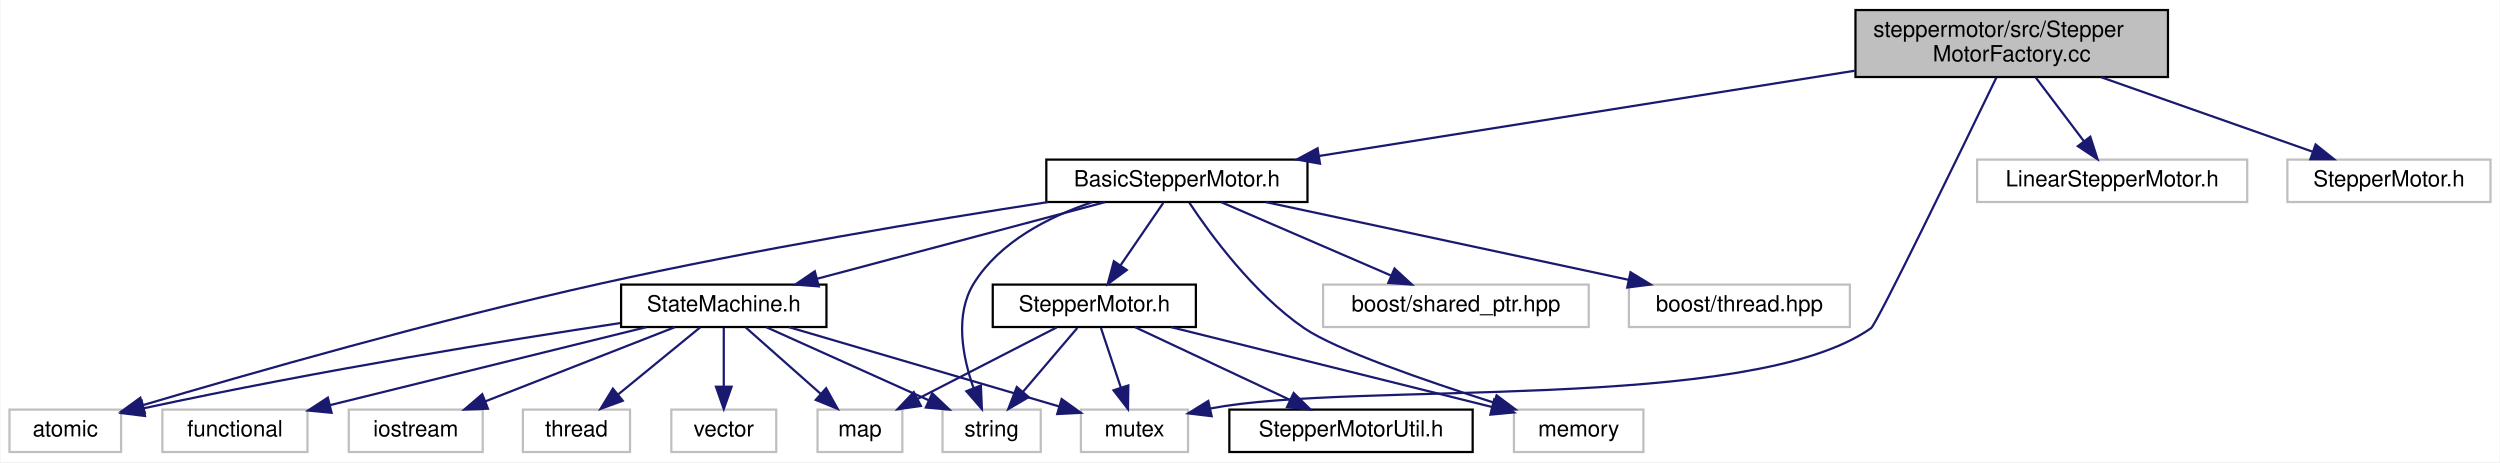
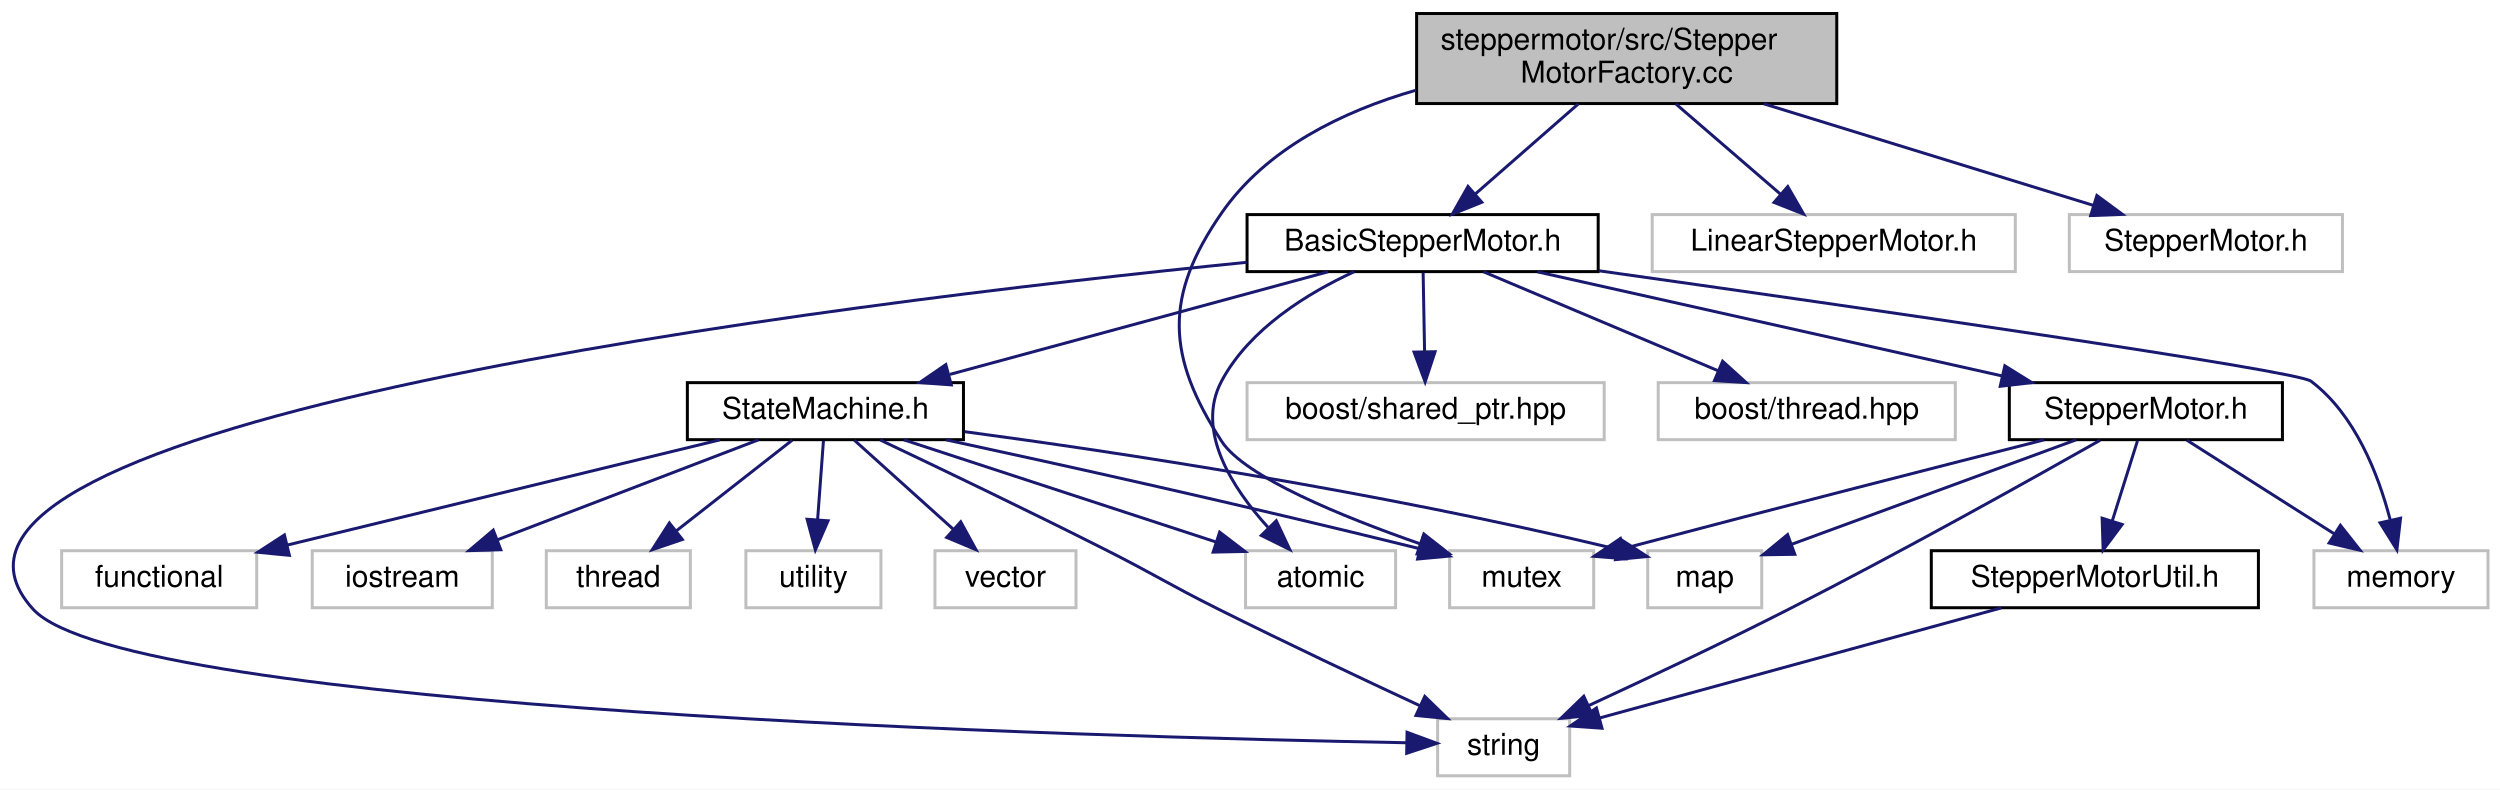
- <svg xmlns="http://www.w3.org/2000/svg" xmlns:xlink="http://www.w3.org/1999/xlink" width="1120pt" height="207pt" viewBox="0.00 0.00 1119.50 207.00">
-   <g id="graph0" class="graph" transform="scale(1 1) rotate(0) translate(4 203)">
-     <polygon fill="white" stroke="transparent" points="-4,4 -4,-203 1115.5,-203 1115.5,4 -4,4" />
+ <svg xmlns="http://www.w3.org/2000/svg" xmlns:xlink="http://www.w3.org/1999/xlink" width="833pt" height="263pt" viewBox="0.00 0.00 833.04 263.00">
+   <g id="graph0" class="graph" transform="scale(1 1) rotate(0) translate(4 259)">
+     <polygon fill="white" stroke="transparent" points="-4,4 -4,-259 829.04,-259 829.04,4 -4,4" />
    <g id="node1" class="node">
      <g id="a_node1">
        <a xlink:title=" ">
-           <polygon fill="#bfbfbf" stroke="black" points="827,-168.5 827,-198.5 967,-198.5 967,-168.5 827,-168.5" />
-           <text text-anchor="start" x="835" y="-186.5" font-family="Helvetica,sans-Serif" font-size="10.00">steppermotor/src/Stepper</text>
-           <text text-anchor="middle" x="897" y="-175.5" font-family="Helvetica,sans-Serif" font-size="10.00">MotorFactory.cc</text>
+           <polygon fill="#bfbfbf" stroke="black" points="468.04,-224.5 468.04,-254.5 608.04,-254.5 608.04,-224.5 468.04,-224.5" />
+           <text text-anchor="start" x="476.04" y="-242.5" font-family="Helvetica,sans-Serif" font-size="10.00">steppermotor/src/Stepper</text>
+           <text text-anchor="middle" x="538.04" y="-231.5" font-family="Helvetica,sans-Serif" font-size="10.00">MotorFactory.cc</text>
        </a>
      </g>
    </g>
    <g id="node2" class="node">
      <g id="a_node2">
        <a xlink:href="_basic_stepper_motor_8h.html" target="_top" xlink:title=" ">
-           <polygon fill="white" stroke="black" points="464.5,-112.5 464.5,-131.5 581.5,-131.5 581.5,-112.5 464.5,-112.5" />
-           <text text-anchor="middle" x="523" y="-119.5" font-family="Helvetica,sans-Serif" font-size="10.00">BasicStepperMotor.h</text>
+           <polygon fill="white" stroke="black" points="411.54,-168.5 411.54,-187.5 528.54,-187.5 528.54,-168.5 411.54,-168.5" />
+           <text text-anchor="middle" x="470.04" y="-175.5" font-family="Helvetica,sans-Serif" font-size="10.00">BasicStepperMotor.h</text>
        </a>
      </g>
    </g>
    <g id="edge1" class="edge">
-       <path fill="none" stroke="midnightblue" d="M826.65,-171.31C757.62,-160.33 653.27,-143.72 586.64,-133.12" />
-       <polygon fill="midnightblue" stroke="midnightblue" points="587.11,-129.66 576.69,-131.54 586.01,-136.57 587.11,-129.66" />
+       <path fill="none" stroke="midnightblue" d="M521.93,-224.4C511.64,-215.4 498.29,-203.72 487.71,-194.47" />
+       <polygon fill="midnightblue" stroke="midnightblue" points="489.77,-191.61 479.93,-187.66 485.16,-196.88 489.77,-191.61" />
    </g>
    <g id="node8" class="node">
      <g id="a_node8">
        <a xlink:title=" ">
-           <polygon fill="white" stroke="#bfbfbf" points="480,-0.5 480,-19.5 528,-19.5 528,-0.5 480,-0.5" />
-           <text text-anchor="middle" x="504" y="-7.5" font-family="Helvetica,sans-Serif" font-size="10.00">mutex</text>
-         </a>
-       </g>
-     </g>
-     <g id="edge24" class="edge">
-       <path fill="none" stroke="midnightblue" d="M890.11,-168.23C874.29,-135.52 836.53,-57.79 834,-56 779.87,-17.78 603.07,-32.51 538,-20 537.9,-19.98 537.8,-19.96 537.7,-19.94" />
-       <polygon fill="midnightblue" stroke="midnightblue" points="538.57,-16.55 528.05,-17.81 537.06,-23.38 538.57,-16.55" />
-     </g>
-     <g id="node17" class="node">
-       <g id="a_node17">
-         <a xlink:title=" ">
-           <polygon fill="white" stroke="#bfbfbf" points="881.5,-112.5 881.5,-131.5 1002.5,-131.5 1002.5,-112.5 881.5,-112.5" />
-           <text text-anchor="middle" x="942" y="-119.5" font-family="Helvetica,sans-Serif" font-size="10.00">LinearStepperMotor.h</text>
-         </a>
-       </g>
-     </g>
-     <g id="edge22" class="edge">
-       <path fill="none" stroke="midnightblue" d="M907.66,-168.4C914.14,-159.84 922.43,-148.87 929.25,-139.86" />
-       <polygon fill="midnightblue" stroke="midnightblue" points="932.21,-141.74 935.45,-131.66 926.63,-137.52 932.21,-141.74" />
+           <polygon fill="white" stroke="#bfbfbf" points="479.04,-56.5 479.04,-75.5 527.04,-75.5 527.04,-56.5 479.04,-56.5" />
+           <text text-anchor="middle" x="503.04" y="-63.5" font-family="Helvetica,sans-Serif" font-size="10.00">mutex</text>
+         </a>
+       </g>
+     </g>
+     <g id="edge26" class="edge">
+       <path fill="none" stroke="midnightblue" d="M467.82,-228.95C443.17,-221.85 417.94,-209.49 403.04,-188 383.79,-160.24 384.7,-140.36 403.04,-112 410.74,-100.09 443.34,-86.8 469.25,-77.78" />
+       <polygon fill="midnightblue" stroke="midnightblue" points="470.45,-81.07 478.79,-74.54 468.2,-74.44 470.45,-81.07" />
    </g>
    <g id="node18" class="node">
      <g id="a_node18">
        <a xlink:title=" ">
-           <polygon fill="white" stroke="#bfbfbf" points="1020.5,-112.5 1020.5,-131.5 1111.5,-131.5 1111.5,-112.5 1020.5,-112.5" />
-           <text text-anchor="middle" x="1066" y="-119.5" font-family="Helvetica,sans-Serif" font-size="10.00">StepperMotor.h</text>
-         </a>
-       </g>
-     </g>
-     <g id="edge23" class="edge">
-       <path fill="none" stroke="midnightblue" d="M937.05,-168.4C965.91,-158.24 1004.45,-144.67 1031.85,-135.02" />
-       <polygon fill="midnightblue" stroke="midnightblue" points="1033.14,-138.28 1041.41,-131.66 1030.81,-131.68 1033.14,-138.28" />
+           <polygon fill="white" stroke="#bfbfbf" points="546.54,-168.5 546.54,-187.5 667.54,-187.5 667.54,-168.5 546.54,-168.5" />
+           <text text-anchor="middle" x="607.04" y="-175.5" font-family="Helvetica,sans-Serif" font-size="10.00">LinearStepperMotor.h</text>
+         </a>
+       </g>
+     </g>
+     <g id="edge24" class="edge">
+       <path fill="none" stroke="midnightblue" d="M554.39,-224.4C564.94,-215.31 578.64,-203.49 589.42,-194.19" />
+       <polygon fill="midnightblue" stroke="midnightblue" points="591.71,-196.84 597,-187.66 587.14,-191.54 591.71,-196.84" />
+     </g>
+     <g id="node19" class="node">
+       <g id="a_node19">
+         <a xlink:title=" ">
+           <polygon fill="white" stroke="#bfbfbf" points="685.54,-168.5 685.54,-187.5 776.54,-187.5 776.54,-168.5 685.54,-168.5" />
+           <text text-anchor="middle" x="731.04" y="-175.5" font-family="Helvetica,sans-Serif" font-size="10.00">StepperMotor.h</text>
+         </a>
+       </g>
+     </g>
+     <g id="edge25" class="edge">
+       <path fill="none" stroke="midnightblue" d="M583.78,-224.4C617.27,-214.07 662.17,-200.23 693.56,-190.56" />
+       <polygon fill="midnightblue" stroke="midnightblue" points="694.71,-193.86 703.24,-187.57 692.65,-187.17 694.71,-193.86" />
    </g>
    <g id="node3" class="node">
      <g id="a_node3">
        <a xlink:href="_state_machine_8h.html" target="_top" xlink:title=" ">
-           <polygon fill="white" stroke="black" points="274,-56.5 274,-75.5 366,-75.5 366,-56.5 274,-56.5" />
-           <text text-anchor="middle" x="320" y="-63.5" font-family="Helvetica,sans-Serif" font-size="10.00">StateMachine.h</text>
+           <polygon fill="white" stroke="black" points="225.04,-112.5 225.04,-131.5 317.04,-131.5 317.04,-112.5 225.04,-112.5" />
+           <text text-anchor="middle" x="271.04" y="-119.5" font-family="Helvetica,sans-Serif" font-size="10.00">StateMachine.h</text>
        </a>
      </g>
    </g>
    <g id="edge2" class="edge">
-       <path fill="none" stroke="midnightblue" d="M490.83,-112.44C455.94,-103.16 400.11,-88.31 361.83,-78.13" />
-       <polygon fill="midnightblue" stroke="midnightblue" points="362.58,-74.7 352.02,-75.52 360.78,-81.47 362.58,-74.7" />
+       <path fill="none" stroke="midnightblue" d="M438.51,-168.44C404.45,-159.2 350.03,-144.44 312.53,-134.26" />
+       <polygon fill="midnightblue" stroke="midnightblue" points="312.99,-130.76 302.42,-131.52 311.16,-137.51 312.99,-130.76" />
    </g>
    <g id="node4" class="node">
      <g id="a_node4">
        <a xlink:title=" ">
-           <polygon fill="white" stroke="#bfbfbf" points="0,-0.5 0,-19.5 50,-19.5 50,-0.5 0,-0.5" />
-           <text text-anchor="middle" x="25" y="-7.5" font-family="Helvetica,sans-Serif" font-size="10.00">atomic</text>
-         </a>
-       </g>
-     </g>
-     <g id="edge17" class="edge">
-       <path fill="none" stroke="midnightblue" d="M465.32,-112.49C412.83,-104.38 333.35,-91.18 265,-76 191.35,-59.64 106.39,-35.32 59.9,-21.54" />
-       <polygon fill="midnightblue" stroke="midnightblue" points="60.62,-18.1 50.04,-18.6 58.62,-24.81 60.62,-18.1" />
+           <polygon fill="white" stroke="#bfbfbf" points="411.04,-56.5 411.04,-75.5 461.04,-75.5 461.04,-56.5 411.04,-56.5" />
+           <text text-anchor="middle" x="436.04" y="-63.5" font-family="Helvetica,sans-Serif" font-size="10.00">atomic</text>
+         </a>
+       </g>
+     </g>
+     <g id="edge21" class="edge">
+       <path fill="none" stroke="midnightblue" d="M447.25,-168.47C431.71,-161.32 412.33,-149.44 403.04,-132 394.27,-115.54 406.54,-96.48 418.53,-83.28" />
+       <polygon fill="midnightblue" stroke="midnightblue" points="421.27,-85.48 425.77,-75.89 416.27,-80.58 421.27,-85.48" />
    </g>
    <g id="node9" class="node">
      <g id="a_node9">
        <a xlink:title=" ">
-           <polygon fill="white" stroke="#bfbfbf" points="418,-0.5 418,-19.5 462,-19.5 462,-0.5 418,-0.5" />
-           <text text-anchor="middle" x="440" y="-7.5" font-family="Helvetica,sans-Serif" font-size="10.00">string</text>
-         </a>
-       </g>
-     </g>
-     <g id="edge21" class="edge">
-       <path fill="none" stroke="midnightblue" d="M485.03,-112.41C465.59,-105.88 443.62,-94.72 432,-76 423.3,-61.99 427.03,-42.99 431.89,-29.16" />
-       <polygon fill="midnightblue" stroke="midnightblue" points="435.19,-30.33 435.64,-19.75 428.69,-27.74 435.19,-30.33" />
+           <polygon fill="white" stroke="#bfbfbf" points="475.04,-0.5 475.04,-19.5 519.04,-19.5 519.04,-0.5 475.04,-0.5" />
+           <text text-anchor="middle" x="497.04" y="-7.5" font-family="Helvetica,sans-Serif" font-size="10.00">string</text>
+         </a>
+       </g>
+     </g>
+     <g id="edge23" class="edge">
+       <path fill="none" stroke="midnightblue" d="M411.41,-171.6C274.64,-157.88 -49.8,-118.3 7.04,-56 37.87,-22.21 360.07,-13.46 464.54,-11.51" />
+       <polygon fill="midnightblue" stroke="midnightblue" points="464.85,-15 474.79,-11.32 464.73,-8 464.85,-15" />
+     </g>
+     <g id="node13" class="node">
+       <g id="a_node13">
+         <a xlink:href="steppermotor_2include_2_stepper_motor_8h.html" target="_top" xlink:title=" ">
+           <polygon fill="white" stroke="black" points="665.54,-112.5 665.54,-131.5 756.54,-131.5 756.54,-112.5 665.54,-112.5" />
+           <text text-anchor="middle" x="711.04" y="-119.5" font-family="Helvetica,sans-Serif" font-size="10.00">StepperMotor.h</text>
+         </a>
+       </g>
+     </g>
+     <g id="edge12" class="edge">
+       <path fill="none" stroke="midnightblue" d="M508.23,-168.44C550.18,-159.04 617.63,-143.93 663.11,-133.74" />
+       <polygon fill="midnightblue" stroke="midnightblue" points="664.04,-137.12 673.03,-131.52 662.51,-130.29 664.04,-137.12" />
+     </g>
+     <g id="node15" class="node">
+       <g id="a_node15">
+         <a xlink:title=" ">
+           <polygon fill="white" stroke="#bfbfbf" points="767.04,-56.5 767.04,-75.5 825.04,-75.5 825.04,-56.5 767.04,-56.5" />
+           <text text-anchor="middle" x="796.04" y="-63.5" font-family="Helvetica,sans-Serif" font-size="10.00">memory</text>
+         </a>
+       </g>
+     </g>
+     <g id="edge22" class="edge">
+       <path fill="none" stroke="midnightblue" d="M528.76,-168.78C613.7,-156.8 761.31,-135.55 766.04,-132 780.77,-120.93 788.5,-100.89 792.4,-85.98" />
+       <polygon fill="midnightblue" stroke="midnightblue" points="795.9,-86.33 794.68,-75.81 789.07,-84.79 795.9,-86.33" />
+     </g>
+     <g id="node16" class="node">
+       <g id="a_node16">
+         <a xlink:title=" ">
+           <polygon fill="white" stroke="#bfbfbf" points="411.54,-112.5 411.54,-131.5 530.54,-131.5 530.54,-112.5 411.54,-112.5" />
+           <text text-anchor="middle" x="471.04" y="-119.5" font-family="Helvetica,sans-Serif" font-size="10.00">boost/shared_ptr.hpp</text>
+         </a>
+       </g>
+     </g>
+     <g id="edge19" class="edge">
+       <path fill="none" stroke="midnightblue" d="M470.21,-168.08C470.34,-161.01 470.52,-150.86 470.69,-141.99" />
+       <polygon fill="midnightblue" stroke="midnightblue" points="474.19,-141.81 470.88,-131.75 467.19,-141.68 474.19,-141.81" />
+     </g>
+     <g id="node17" class="node">
+       <g id="a_node17">
+         <a xlink:title=" ">
+           <polygon fill="white" stroke="#bfbfbf" points="548.54,-112.5 548.54,-131.5 647.54,-131.5 647.54,-112.5 548.54,-112.5" />
+           <text text-anchor="middle" x="598.04" y="-119.5" font-family="Helvetica,sans-Serif" font-size="10.00">boost/thread.hpp</text>
+         </a>
+       </g>
+     </g>
+     <g id="edge20" class="edge">
+       <path fill="none" stroke="midnightblue" d="M490.32,-168.44C511.39,-159.56 544.56,-145.56 568.53,-135.45" />
+       <polygon fill="midnightblue" stroke="midnightblue" points="570,-138.63 577.85,-131.52 567.28,-132.18 570,-138.63" />
+     </g>
+     <g id="edge3" class="edge">
+       <path fill="none" stroke="midnightblue" d="M297.18,-112.44C325.31,-103.24 370.17,-88.56 401.26,-78.38" />
+       <polygon fill="midnightblue" stroke="midnightblue" points="402.41,-81.69 410.83,-75.25 400.24,-75.03 402.41,-81.69" />
+     </g>
+     <g id="node5" class="node">
+       <g id="a_node5">
+         <a xlink:title=" ">
+           <polygon fill="white" stroke="#bfbfbf" points="16.54,-56.5 16.54,-75.5 81.54,-75.5 81.54,-56.5 16.54,-56.5" />
+           <text text-anchor="middle" x="49.04" y="-63.5" font-family="Helvetica,sans-Serif" font-size="10.00">functional</text>
+         </a>
+       </g>
+     </g>
+     <g id="edge4" class="edge">
+       <path fill="none" stroke="midnightblue" d="M235.86,-112.44C196.78,-102.94 133.68,-87.59 91.79,-77.4" />
+       <polygon fill="midnightblue" stroke="midnightblue" points="92.43,-73.95 81.88,-74.99 90.77,-80.75 92.43,-73.95" />
+     </g>
+     <g id="node6" class="node">
+       <g id="a_node6">
+         <a xlink:title=" ">
+           <polygon fill="white" stroke="#bfbfbf" points="100.04,-56.5 100.04,-75.5 160.04,-75.5 160.04,-56.5 100.04,-56.5" />
+           <text text-anchor="middle" x="130.04" y="-63.5" font-family="Helvetica,sans-Serif" font-size="10.00">iostream</text>
+         </a>
+       </g>
+     </g>
+     <g id="edge5" class="edge">
+       <path fill="none" stroke="midnightblue" d="M248.7,-112.44C225.29,-103.48 188.3,-89.31 161.85,-79.18" />
+       <polygon fill="midnightblue" stroke="midnightblue" points="162.87,-75.82 152.28,-75.52 160.36,-82.36 162.87,-75.82" />
+     </g>
+     <g id="node7" class="node">
+       <g id="a_node7">
+         <a xlink:title=" ">
+           <polygon fill="white" stroke="#bfbfbf" points="545.04,-56.5 545.04,-75.5 583.04,-75.5 583.04,-56.5 545.04,-56.5" />
+           <text text-anchor="middle" x="564.04" y="-63.5" font-family="Helvetica,sans-Serif" font-size="10.00">map</text>
+         </a>
+       </g>
+     </g>
+     <g id="edge6" class="edge">
+       <path fill="none" stroke="midnightblue" d="M317.41,-115.17C368.55,-108.29 453.38,-95.54 534.94,-75.98" />
+       <polygon fill="midnightblue" stroke="midnightblue" points="535.98,-79.33 544.86,-73.56 534.32,-72.53 535.98,-79.33" />
+     </g>
+     <g id="edge7" class="edge">
+       <path fill="none" stroke="midnightblue" d="M311.18,-112.46C349.34,-104.23 408.56,-91.14 468.85,-76.22" />
+       <polygon fill="midnightblue" stroke="midnightblue" points="470.06,-79.52 478.92,-73.71 468.37,-72.73 470.06,-79.52" />
+     </g>
+     <g id="edge8" class="edge">
+       <path fill="none" stroke="midnightblue" d="M289.31,-112.39C308.12,-103.46 338.26,-89.02 364.04,-76 381.08,-67.4 384.97,-64.53 402.04,-56 424.42,-44.82 450.08,-32.7 469.08,-23.87" />
+       <polygon fill="midnightblue" stroke="midnightblue" points="470.76,-26.95 478.36,-19.57 467.82,-20.6 470.76,-26.95" />
+     </g>
+     <g id="node10" class="node">
+       <g id="a_node10">
+         <a xlink:title=" ">
+           <polygon fill="white" stroke="#bfbfbf" points="178.04,-56.5 178.04,-75.5 226.04,-75.5 226.04,-56.5 178.04,-56.5" />
+           <text text-anchor="middle" x="202.04" y="-63.5" font-family="Helvetica,sans-Serif" font-size="10.00">thread</text>
+         </a>
+       </g>
+     </g>
+     <g id="edge9" class="edge">
+       <path fill="none" stroke="midnightblue" d="M259.95,-112.32C249.55,-104.18 233.78,-91.84 221.32,-82.09" />
+       <polygon fill="midnightblue" stroke="midnightblue" points="223.36,-79.24 213.33,-75.83 219.05,-84.75 223.36,-79.24" />
+     </g>
+     <g id="node11" class="node">
+       <g id="a_node11">
+         <a xlink:title=" ">
+           <polygon fill="white" stroke="#bfbfbf" points="244.54,-56.5 244.54,-75.5 289.54,-75.5 289.54,-56.5 244.54,-56.5" />
+           <text text-anchor="middle" x="267.04" y="-63.5" font-family="Helvetica,sans-Serif" font-size="10.00">utility</text>
+         </a>
+       </g>
+     </g>
+     <g id="edge10" class="edge">
+       <path fill="none" stroke="midnightblue" d="M270.38,-112.08C269.86,-105.01 269.1,-94.86 268.45,-85.99" />
+       <polygon fill="midnightblue" stroke="midnightblue" points="271.92,-85.47 267.69,-75.75 264.94,-85.98 271.92,-85.47" />
    </g>
    <g id="node12" class="node">
      <g id="a_node12">
-         <a xlink:href="steppermotor_2include_2_stepper_motor_8h.html" target="_top" xlink:title=" ">
-           <polygon fill="white" stroke="black" points="440.5,-56.5 440.5,-75.5 531.5,-75.5 531.5,-56.5 440.5,-56.5" />
-           <text text-anchor="middle" x="486" y="-63.5" font-family="Helvetica,sans-Serif" font-size="10.00">StepperMotor.h</text>
+         <a xlink:title=" ">
+           <polygon fill="white" stroke="#bfbfbf" points="307.54,-56.5 307.54,-75.5 354.54,-75.5 354.54,-56.5 307.54,-56.5" />
+           <text text-anchor="middle" x="331.04" y="-63.5" font-family="Helvetica,sans-Serif" font-size="10.00">vector</text>
        </a>
      </g>
    </g>
    <g id="edge11" class="edge">
-       <path fill="none" stroke="midnightblue" d="M516.89,-112.08C511.72,-104.53 504.15,-93.49 497.81,-84.23" />
-       <polygon fill="midnightblue" stroke="midnightblue" points="500.54,-82.02 492,-75.75 494.76,-85.98 500.54,-82.02" />
+       <path fill="none" stroke="midnightblue" d="M280.68,-112.32C289.55,-104.34 302.91,-92.31 313.65,-82.65" />
+       <polygon fill="midnightblue" stroke="midnightblue" points="316.13,-85.13 321.22,-75.83 311.45,-79.92 316.13,-85.13" />
+     </g>
+     <g id="edge15" class="edge">
+       <path fill="none" stroke="midnightblue" d="M687.75,-112.44C662.08,-103.01 620.76,-87.84 593.02,-77.65" />
+       <polygon fill="midnightblue" stroke="midnightblue" points="594.06,-74.3 583.47,-74.14 591.65,-80.87 594.06,-74.3" />
+     </g>
+     <g id="edge17" class="edge">
+       <path fill="none" stroke="midnightblue" d="M677.13,-112.44C643.84,-103.99 591.38,-90.6 536.99,-76.23" />
+       <polygon fill="midnightblue" stroke="midnightblue" points="537.74,-72.8 527.18,-73.63 535.95,-79.57 537.74,-72.8" />
+     </g>
+     <g id="edge18" class="edge">
+       <path fill="none" stroke="midnightblue" d="M695.79,-112.3C673.29,-99.56 629.8,-75.23 592.04,-56 569.88,-44.71 544.4,-32.69 525.41,-23.92" />
+       <polygon fill="midnightblue" stroke="midnightblue" points="526.67,-20.65 516.12,-19.65 523.74,-27.01 526.67,-20.65" />
    </g>
    <g id="node14" class="node">
      <g id="a_node14">
-         <a xlink:title=" ">
-           <polygon fill="white" stroke="#bfbfbf" points="674,-0.5 674,-19.5 732,-19.5 732,-0.5 674,-0.5" />
-           <text text-anchor="middle" x="703" y="-7.5" font-family="Helvetica,sans-Serif" font-size="10.00">memory</text>
-         </a>
-       </g>
-     </g>
-     <g id="edge20" class="edge">
-       <path fill="none" stroke="midnightblue" d="M528.58,-112.17C537.74,-98.36 557.22,-71.61 580,-56 594.17,-46.29 634.49,-32.36 665.13,-22.58" />
-       <polygon fill="midnightblue" stroke="midnightblue" points="666.21,-25.9 674.7,-19.56 664.11,-19.23 666.21,-25.9" />
-     </g>
-     <g id="node15" class="node">
-       <g id="a_node15">
-         <a xlink:title=" ">
-           <polygon fill="white" stroke="#bfbfbf" points="588.5,-56.5 588.5,-75.5 707.5,-75.5 707.5,-56.5 588.5,-56.5" />
-           <text text-anchor="middle" x="648" y="-63.5" font-family="Helvetica,sans-Serif" font-size="10.00">boost/shared_ptr.hpp</text>
-         </a>
-       </g>
-     </g>
-     <g id="edge18" class="edge">
-       <path fill="none" stroke="midnightblue" d="M542.81,-112.44C563.29,-103.6 595.48,-89.69 618.86,-79.59" />
-       <polygon fill="midnightblue" stroke="midnightblue" points="620.49,-82.7 628.29,-75.52 617.72,-76.27 620.49,-82.7" />
-     </g>
-     <g id="node16" class="node">
-       <g id="a_node16">
-         <a xlink:title=" ">
-           <polygon fill="white" stroke="#bfbfbf" points="725.5,-56.5 725.5,-75.5 824.5,-75.5 824.5,-56.5 725.5,-56.5" />
-           <text text-anchor="middle" x="775" y="-63.5" font-family="Helvetica,sans-Serif" font-size="10.00">boost/thread.hpp</text>
-         </a>
-       </g>
-     </g>
-     <g id="edge19" class="edge">
-       <path fill="none" stroke="midnightblue" d="M562.93,-112.44C606.89,-103.02 677.63,-87.87 725.18,-77.68" />
-       <polygon fill="midnightblue" stroke="midnightblue" points="726.21,-81.03 735.26,-75.52 724.75,-74.19 726.21,-81.03" />
-     </g>
-     <g id="edge3" class="edge">
-       <path fill="none" stroke="midnightblue" d="M273.56,-58.26C223.22,-50.67 140.37,-37.36 59.98,-20.06" />
-       <polygon fill="midnightblue" stroke="midnightblue" points="60.71,-16.64 50.19,-17.93 59.22,-23.48 60.71,-16.64" />
-     </g>
-     <g id="node5" class="node">
-       <g id="a_node5">
-         <a xlink:title=" ">
-           <polygon fill="white" stroke="#bfbfbf" points="68.5,-0.5 68.5,-19.5 133.5,-19.5 133.5,-0.5 68.5,-0.5" />
-           <text text-anchor="middle" x="101" y="-7.5" font-family="Helvetica,sans-Serif" font-size="10.00">functional</text>
-         </a>
-       </g>
-     </g>
-     <g id="edge4" class="edge">
-       <path fill="none" stroke="midnightblue" d="M285.3,-56.44C246.86,-46.96 184.86,-31.68 143.53,-21.49" />
-       <polygon fill="midnightblue" stroke="midnightblue" points="144.3,-18.07 133.75,-19.08 142.62,-24.87 144.3,-18.07" />
-     </g>
-     <g id="node6" class="node">
-       <g id="a_node6">
-         <a xlink:title=" ">
-           <polygon fill="white" stroke="#bfbfbf" points="152,-0.5 152,-19.5 212,-19.5 212,-0.5 152,-0.5" />
-           <text text-anchor="middle" x="182" y="-7.5" font-family="Helvetica,sans-Serif" font-size="10.00">iostream</text>
-         </a>
-       </g>
-     </g>
-     <g id="edge5" class="edge">
-       <path fill="none" stroke="midnightblue" d="M298.13,-56.44C275.22,-47.48 239.02,-33.31 213.13,-23.18" />
-       <polygon fill="midnightblue" stroke="midnightblue" points="214.35,-19.9 203.76,-19.52 211.8,-26.42 214.35,-19.9" />
-     </g>
-     <g id="node7" class="node">
-       <g id="a_node7">
-         <a xlink:title=" ">
-           <polygon fill="white" stroke="#bfbfbf" points="362,-0.5 362,-19.5 400,-19.5 400,-0.5 362,-0.5" />
-           <text text-anchor="middle" x="381" y="-7.5" font-family="Helvetica,sans-Serif" font-size="10.00">map</text>
-         </a>
-       </g>
-     </g>
-     <g id="edge6" class="edge">
-       <path fill="none" stroke="midnightblue" d="M329.8,-56.32C338.82,-48.34 352.41,-36.31 363.32,-26.65" />
-       <polygon fill="midnightblue" stroke="midnightblue" points="365.85,-29.08 371.02,-19.83 361.21,-23.84 365.85,-29.08" />
-     </g>
-     <g id="edge7" class="edge">
-       <path fill="none" stroke="midnightblue" d="M349.16,-56.44C382.08,-46.78 435.58,-31.08 470.28,-20.9" />
-       <polygon fill="midnightblue" stroke="midnightblue" points="471.36,-24.23 479.97,-18.05 469.38,-17.51 471.36,-24.23" />
-     </g>
-     <g id="edge8" class="edge">
-       <path fill="none" stroke="midnightblue" d="M339.01,-56.44C358.59,-47.64 389.31,-33.81 411.73,-23.72" />
-       <polygon fill="midnightblue" stroke="midnightblue" points="413.39,-26.81 421.07,-19.52 410.52,-20.43 413.39,-26.81" />
-     </g>
-     <g id="node10" class="node">
-       <g id="a_node10">
-         <a xlink:title=" ">
-           <polygon fill="white" stroke="#bfbfbf" points="230,-0.5 230,-19.5 278,-19.5 278,-0.5 230,-0.5" />
-           <text text-anchor="middle" x="254" y="-7.5" font-family="Helvetica,sans-Serif" font-size="10.00">thread</text>
-         </a>
-       </g>
-     </g>
-     <g id="edge9" class="edge">
-       <path fill="none" stroke="midnightblue" d="M309.4,-56.32C299.54,-48.26 284.65,-36.08 272.78,-26.37" />
-       <polygon fill="midnightblue" stroke="midnightblue" points="274.75,-23.46 264.8,-19.83 270.32,-28.88 274.75,-23.46" />
-     </g>
-     <g id="node11" class="node">
-       <g id="a_node11">
-         <a xlink:title=" ">
-           <polygon fill="white" stroke="#bfbfbf" points="296.5,-0.5 296.5,-19.5 343.5,-19.5 343.5,-0.5 296.5,-0.5" />
-           <text text-anchor="middle" x="320" y="-7.5" font-family="Helvetica,sans-Serif" font-size="10.00">vector</text>
-         </a>
-       </g>
-     </g>
-     <g id="edge10" class="edge">
-       <path fill="none" stroke="midnightblue" d="M320,-56.08C320,-49.01 320,-38.86 320,-29.99" />
-       <polygon fill="midnightblue" stroke="midnightblue" points="323.5,-29.75 320,-19.75 316.5,-29.75 323.5,-29.75" />
+         <a xlink:href="_stepper_motor_util_8h.html" target="_top" xlink:title=" ">
+           <polygon fill="white" stroke="black" points="639.54,-56.5 639.54,-75.5 748.54,-75.5 748.54,-56.5 639.54,-56.5" />
+           <text text-anchor="middle" x="694.04" y="-63.5" font-family="Helvetica,sans-Serif" font-size="10.00">StepperMotorUtil.h</text>
+         </a>
+       </g>
    </g>
    <g id="edge13" class="edge">
-       <path fill="none" stroke="midnightblue" d="M469.13,-56.32C452.29,-47.66 426.19,-34.24 406.76,-24.25" />
-       <polygon fill="midnightblue" stroke="midnightblue" points="408.32,-21.12 397.83,-19.65 405.12,-27.34 408.32,-21.12" />
-     </g>
-     <g id="edge15" class="edge">
-       <path fill="none" stroke="midnightblue" d="M488.97,-56.08C491.38,-48.85 494.86,-38.41 497.87,-29.4" />
-       <polygon fill="midnightblue" stroke="midnightblue" points="501.24,-30.34 501.08,-19.75 494.6,-28.13 501.24,-30.34" />
+       <path fill="none" stroke="midnightblue" d="M708.23,-112.08C705.96,-104.85 702.67,-94.41 699.83,-85.4" />
+       <polygon fill="midnightblue" stroke="midnightblue" points="703.14,-84.24 696.8,-75.75 696.46,-86.34 703.14,-84.24" />
    </g>
    <g id="edge16" class="edge">
-       <path fill="none" stroke="midnightblue" d="M478.4,-56.08C471.77,-48.3 461.98,-36.8 453.94,-27.37" />
-       <polygon fill="midnightblue" stroke="midnightblue" points="456.6,-25.09 447.45,-19.75 451.27,-29.63 456.6,-25.09" />
-     </g>
-     <g id="node13" class="node">
-       <g id="a_node13">
-         <a xlink:href="_stepper_motor_util_8h.html" target="_top" xlink:title=" ">
-           <polygon fill="white" stroke="black" points="546.5,-0.5 546.5,-19.5 655.5,-19.5 655.5,-0.5 546.5,-0.5" />
-           <text text-anchor="middle" x="601" y="-7.5" font-family="Helvetica,sans-Serif" font-size="10.00">StepperMotorUtil.h</text>
-         </a>
-       </g>
-     </g>
-     <g id="edge12" class="edge">
-       <path fill="none" stroke="midnightblue" d="M504.22,-56.44C522.9,-47.68 552.16,-33.94 573.62,-23.86" />
-       <polygon fill="midnightblue" stroke="midnightblue" points="575.3,-26.93 582.86,-19.52 572.32,-20.6 575.3,-26.93" />
+       <path fill="none" stroke="midnightblue" d="M724.7,-112.32C737.96,-103.9 758.31,-90.97 773.89,-81.07" />
+       <polygon fill="midnightblue" stroke="midnightblue" points="775.85,-83.97 782.42,-75.65 772.1,-78.06 775.85,-83.97" />
    </g>
    <g id="edge14" class="edge">
-       <path fill="none" stroke="midnightblue" d="M520.38,-56.44C559.5,-46.71 623.22,-30.85 664.11,-20.68" />
-       <polygon fill="midnightblue" stroke="midnightblue" points="665.13,-24.03 673.99,-18.22 663.44,-17.24 665.13,-24.03" />
+       <path fill="none" stroke="midnightblue" d="M662.83,-56.44C626.23,-46.41 565.9,-29.88 528.99,-19.76" />
+       <polygon fill="midnightblue" stroke="midnightblue" points="529.81,-16.35 519.24,-17.09 527.96,-23.11 529.81,-16.35" />
    </g>
  </g>
</svg>
